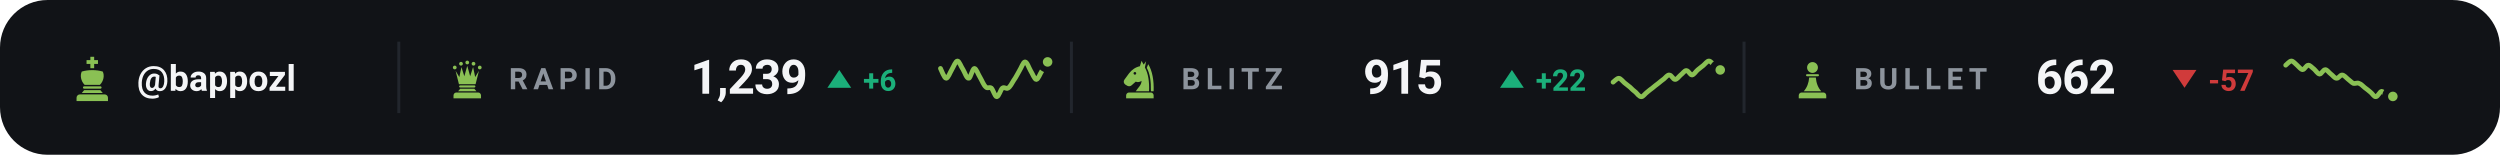
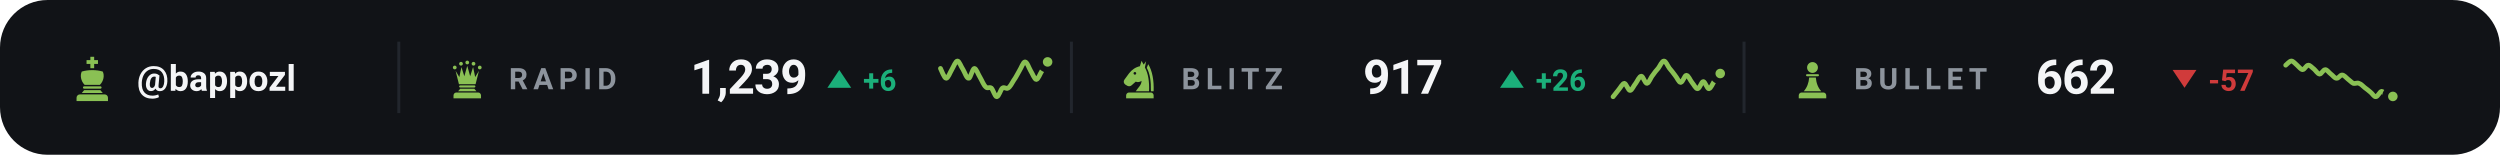
<svg xmlns="http://www.w3.org/2000/svg" viewBox="0 0 840 52" width="840" height="52" role="img" aria-label="Chess.com ratings of bappozl">
  <style>svg{font-family:-apple-system,BlinkMacSystemFont,'Segoe UI',Roboto,'Helvetica Neue',Arial,sans-serif}text{fill:#f4f5f7;white-space:pre}.bg{fill:#111317}.acc{fill:#8ac054}.win{fill:#1baf7a}.draw{fill:#8b8f96}.loss{fill:#d03b3b}.lbl{font-size:10px;font-weight:600;letter-spacing:.18em;fill:#8d949d}.cap{font-size:10.5px;font-weight:500;fill:#8d949d}.num{font-family:-apple-system,BlinkMacSystemFont,'Segoe UI',Roboto,'Helvetica Neue',Arial,sans-serif;font-weight:700;letter-spacing:-.02em}.tick{font-size:9px;font-weight:500;fill:#8d949d;opacity:.75}.dl{font-size:10px;font-weight:600}.rule{stroke:#22262d;stroke-width:1;fill:none}.grid{stroke:#22262d;stroke-width:1;fill:none;opacity:.7}.ln{fill:none;stroke:#8ac054;stroke-width:2;stroke-linecap:round;stroke-linejoin:round}.ring{stroke:#111317;stroke-width:2}.hollow{fill:none;stroke-width:1.5}.sq{fill:#f4f5f7;opacity:.035}</style>
  <rect class="bg" width="840" height="52" rx="16" />
  <g class="acc" transform="translate(23.0,18.6) scale(0.16)">
    <path d="M46 3h8v7h8v8h-8v9h-8v-9h-8v-8h8z" />
    <path d="M28 34c7-2 14-3 22-3s15 1 22 3c4 8 2 20-6 28H34c-8-8-10-20-6-28z" />
    <path d="M33 65h34a2.5 2.5 0 0 1 0 5H33a2.5 2.5 0 0 1 0-5z" />
    <path d="M33 73h34l5 6H28z" />
    <path d="M24 82h52a7 7 0 0 1 7 7v7H17v-7a7 7 0 0 1 7-7z" />
  </g>
  <text x="46" y="30.5" style="font-size:12px;font-weight:600">@bappozl</text>
  <line class="rule" x1="134" y1="14" x2="134" y2="38" />
  <g class="acc" transform="translate(150.0,19.6) scale(0.14)">
    <circle cx="20" cy="22" r="4.5" />
    <circle cx="35" cy="13" r="4.5" />
    <circle cx="50" cy="10" r="4.5" />
    <circle cx="65" cy="13" r="4.5" />
    <circle cx="80" cy="22" r="4.5" />
    <path d="M30 62L22 30L31 45L36 21L43 43L50 18L57 43L64 21L69 45L78 30L70 62z" />
    <path d="M33 65h34a2.5 2.5 0 0 1 0 5H33a2.5 2.5 0 0 1 0-5z" />
    <path d="M33 73h34l5 6H28z" />
    <path d="M24 82h52a7 7 0 0 1 7 7v7H17v-7a7 7 0 0 1 7-7z" />
  </g>
  <text class="lbl" x="171" y="30">RAPID</text>
  <text class="num" x="232" y="31.5" style="font-size:16px">1,239</text>
  <path fill="#1baf7a" d="M282 23.5L286 29.5H278Z" />
  <text class="dl" x="290" y="30.5" style="fill:#1baf7a">+6</text>
  <path class="ln" style="stroke-width:1.6" d="M316.0 23.0C316.3 23.6 317.3 26.3 317.9 26.3C318.5 26.4 319.2 24.4 319.8 23.4C320.4 22.4 321.1 20.5 321.7 20.5C322.3 20.5 322.9 22.4 323.6 23.4C324.2 24.4 324.8 26.4 325.5 26.3C326.1 26.3 326.7 23.1 327.4 23.0C328.0 23.0 328.6 24.9 329.3 26.0C329.9 27.0 330.5 28.6 331.2 29.2C331.8 29.9 332.4 29.1 333.1 29.6C333.7 30.2 334.3 32.5 334.9 32.5C335.6 32.5 336.2 30.1 336.8 29.6C337.5 29.1 338.1 30.0 338.7 29.6C339.4 29.2 340.0 28.0 340.6 27.0C341.3 26.1 341.9 24.8 342.5 23.8C343.2 22.7 343.8 20.8 344.4 20.8C345.1 20.8 345.7 22.8 346.3 23.8C346.9 24.7 347.6 26.7 348.2 26.7C348.8 26.7 349.5 24.7 350.1 23.8C350.7 22.8 351.7 21.3 352.0 20.8" />
  <circle class="acc ring" cx="352.0" cy="20.8" r="2.6" />
  <line class="rule" x1="360" y1="14" x2="360" y2="38" />
  <g class="acc" transform="translate(376.0,19.6) scale(0.14)">
    <path fill-rule="evenodd" d="M54 6L50 19C40 21 31 27 24 36L13 51C10 55 11 60 15 63L20 66C24 68 28 67 31 64L40 56C45 58 50 57 54 54C54 64 46 70 40 79H72C73 56 70 36 62 22L65 7L59 15zM41.2 36a3.2 3.2 0 1 0-6.4 0 3.2 3.2 0 1 0 6.4 0z" />
    <path d="M70 14C80 30 84 54 83 79H76.5C77 55 74 36 66.5 23z" />
    <path d="M24 82h52a7 7 0 0 1 7 7v7H17v-7a7 7 0 0 1 7-7z" />
  </g>
  <text class="lbl" x="397" y="30">BLITZ</text>
-   <text class="num" x="458" y="31.5" style="font-size:16px">915</text>
+   <text class="num" x="458" y="31.5" style="font-size:16px">917</text>
  <path fill="#1baf7a" d="M508 23.5L512 29.5H504Z" />
-   <text class="dl" x="516" y="30.5" style="fill:#1baf7a">+22</text>
-   <path class="ln" style="stroke-width:1.6" d="M542.0 27.6C542.3 27.4 543.3 26.3 543.9 26.3C544.5 26.3 545.2 27.3 545.8 27.8C546.4 28.3 547.1 28.8 547.7 29.3C548.3 29.9 548.9 30.5 549.6 31.0C550.2 31.6 550.8 32.5 551.5 32.5C552.1 32.5 552.7 31.5 553.4 31.0C554.0 30.5 554.6 30.0 555.3 29.5C555.9 29.0 556.5 28.5 557.2 28.0C557.8 27.5 558.4 27.0 559.1 26.5C559.7 26.0 560.3 25.1 560.9 25.2C561.6 25.2 562.2 26.7 562.8 26.7C563.5 26.7 564.1 25.7 564.7 25.2C565.4 24.7 566.0 23.7 566.6 23.7C567.3 23.7 567.9 25.2 568.5 25.2C569.2 25.1 569.8 24.0 570.4 23.5C571.1 22.9 571.7 22.5 572.3 22.0C572.9 21.5 573.6 20.5 574.2 20.5C574.8 20.5 575.5 21.5 576.1 22.0C576.7 22.5 577.7 23.2 578.0 23.5" />
-   <circle class="acc ring" cx="578.0" cy="23.5" r="2.6" />
+   <text class="dl" x="516" y="30.5" style="fill:#1baf7a">+26</text>
+   <path class="ln" style="stroke-width:1.6" d="M542.0 32.5C542.3 32.1 543.3 30.9 543.9 30.1C544.5 29.4 545.2 28.0 545.8 28.0C546.4 28.1 547.1 30.4 547.7 30.4C548.3 30.4 548.9 28.8 549.6 28.0C550.2 27.2 550.8 25.6 551.5 25.6C552.1 25.6 552.7 28.1 553.4 28.0C554.0 28.0 554.6 26.1 555.3 25.3C555.9 24.4 556.5 23.7 557.2 22.9C557.8 22.1 558.4 20.5 559.1 20.5C559.7 20.5 560.3 22.1 560.9 22.9C561.6 23.7 562.2 24.5 562.8 25.3C563.5 26.1 564.1 27.7 564.7 27.7C565.4 27.7 566.0 25.3 566.6 25.3C567.3 25.3 567.9 27.0 568.5 27.7C569.2 28.5 569.8 29.9 570.4 29.8C571.1 29.8 571.7 27.4 572.3 27.4C572.9 27.4 573.6 29.9 574.2 29.8C574.8 29.8 575.5 28.0 576.1 27.1C576.7 26.2 577.7 25.1 578.0 24.7" />
+   <circle class="acc ring" cx="578.0" cy="24.7" r="2.6" />
  <line class="rule" x1="586" y1="14" x2="586" y2="38" />
  <g class="acc" transform="translate(602.0,19.6) scale(0.14)">
    <circle cx="50" cy="22" r="13" />
    <path d="M37 38h26a2.5 2.5 0 0 1 0 5H37a2.5 2.5 0 0 1 0-5z" />
    <path d="M42 46h16c1 13 5 24 13 33H29c8-9 12-20 13-33z" />
    <path d="M24 82h52a7 7 0 0 1 7 7v7H17v-7a7 7 0 0 1 7-7z" />
  </g>
  <text class="lbl" x="623" y="30">BULLET</text>
  <text class="num" x="684" y="31.5" style="font-size:16px">662</text>
  <path fill="#d03b3b" d="M734 29.5L738 23.5H730Z" />
  <text class="dl" x="742" y="30.5" style="fill:#d03b3b">-57</text>
  <path class="ln" style="stroke-width:1.6" d="M768.0 21.9C768.3 21.7 769.3 20.5 769.9 20.5C770.5 20.5 771.2 21.4 771.8 21.9C772.4 22.4 773.1 23.4 773.7 23.4C774.3 23.4 774.9 21.9 775.6 21.9C776.2 21.9 776.8 22.7 777.5 23.2C778.1 23.7 778.7 24.8 779.4 24.9C780.0 24.9 780.6 23.4 781.3 23.4C781.9 23.4 782.5 24.4 783.2 24.9C783.8 25.3 784.4 26.3 785.1 26.3C785.7 26.4 786.3 25.2 786.9 25.2C787.6 25.2 788.2 26.0 788.8 26.5C789.5 27.0 790.1 27.7 790.7 28.0C791.4 28.2 792.0 27.7 792.6 28.0C793.3 28.2 793.9 28.9 794.5 29.4C795.2 29.9 795.8 30.4 796.4 30.9C797.1 31.4 797.7 32.6 798.3 32.5C798.9 32.5 799.6 30.8 800.2 30.7C800.8 30.7 801.5 31.9 802.1 32.2C802.7 32.5 803.7 32.3 804.0 32.4" />
  <circle class="acc ring" cx="804.0" cy="32.4" r="2.6" />
</svg>
